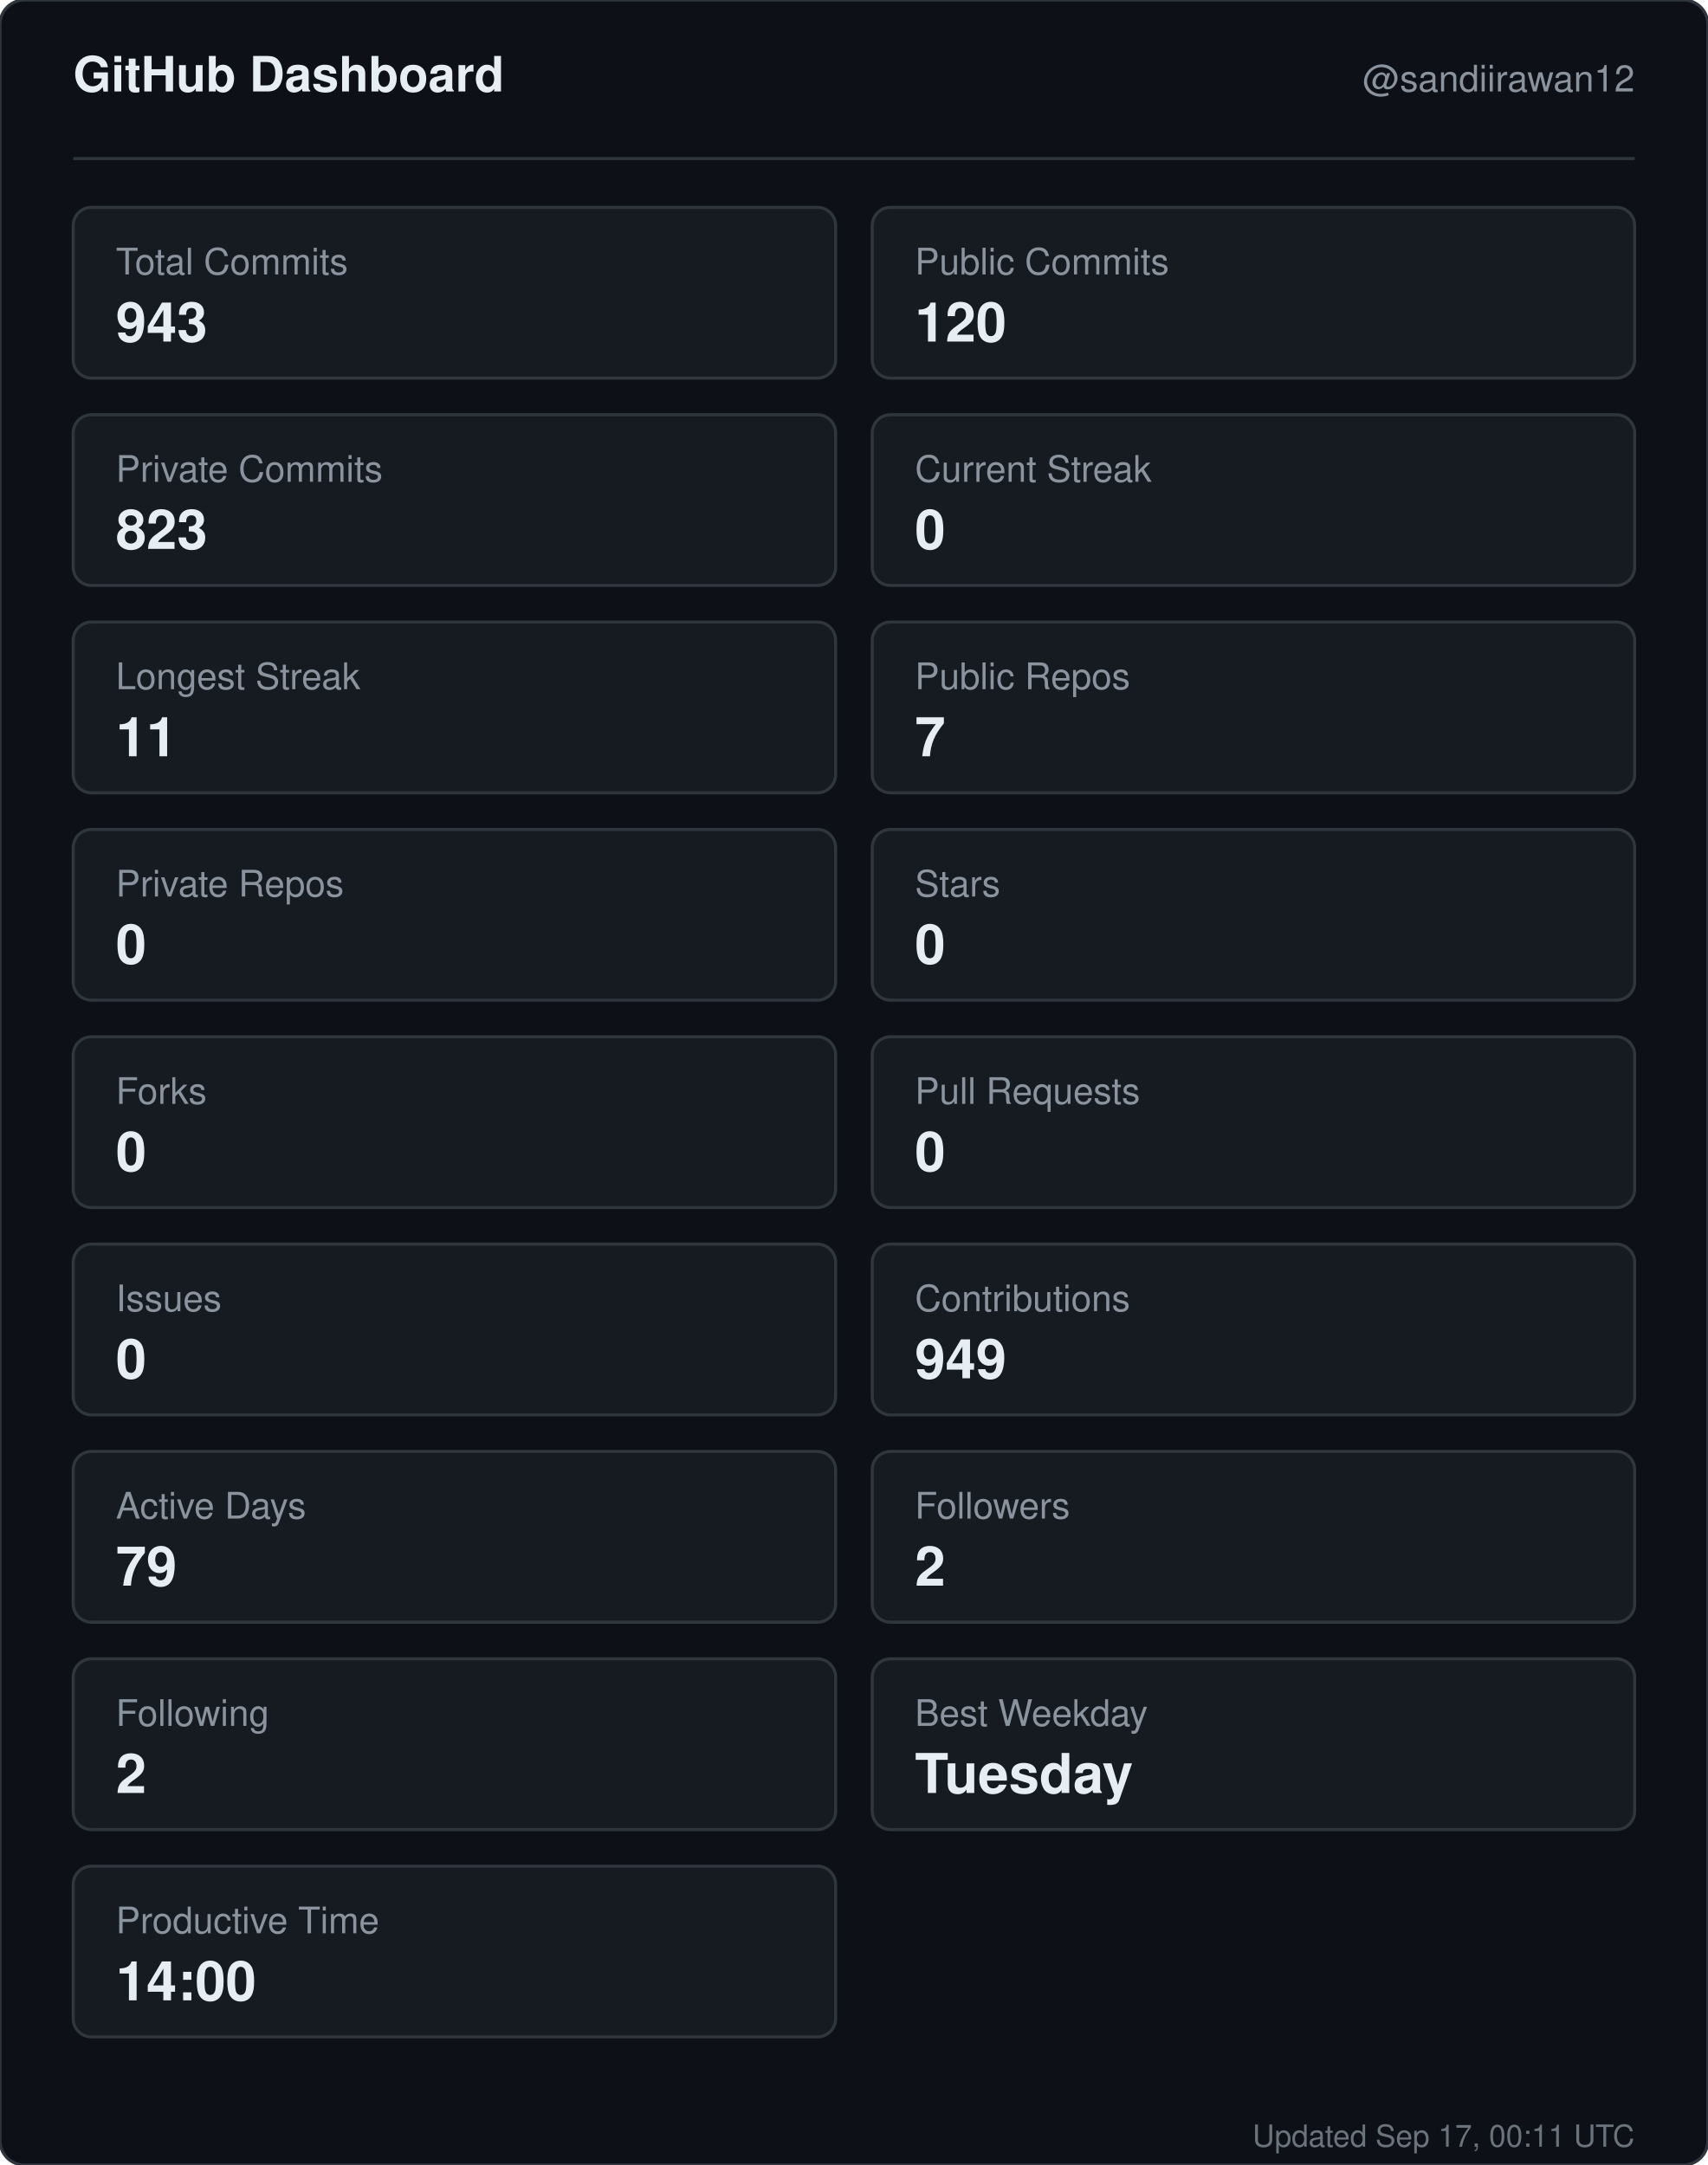
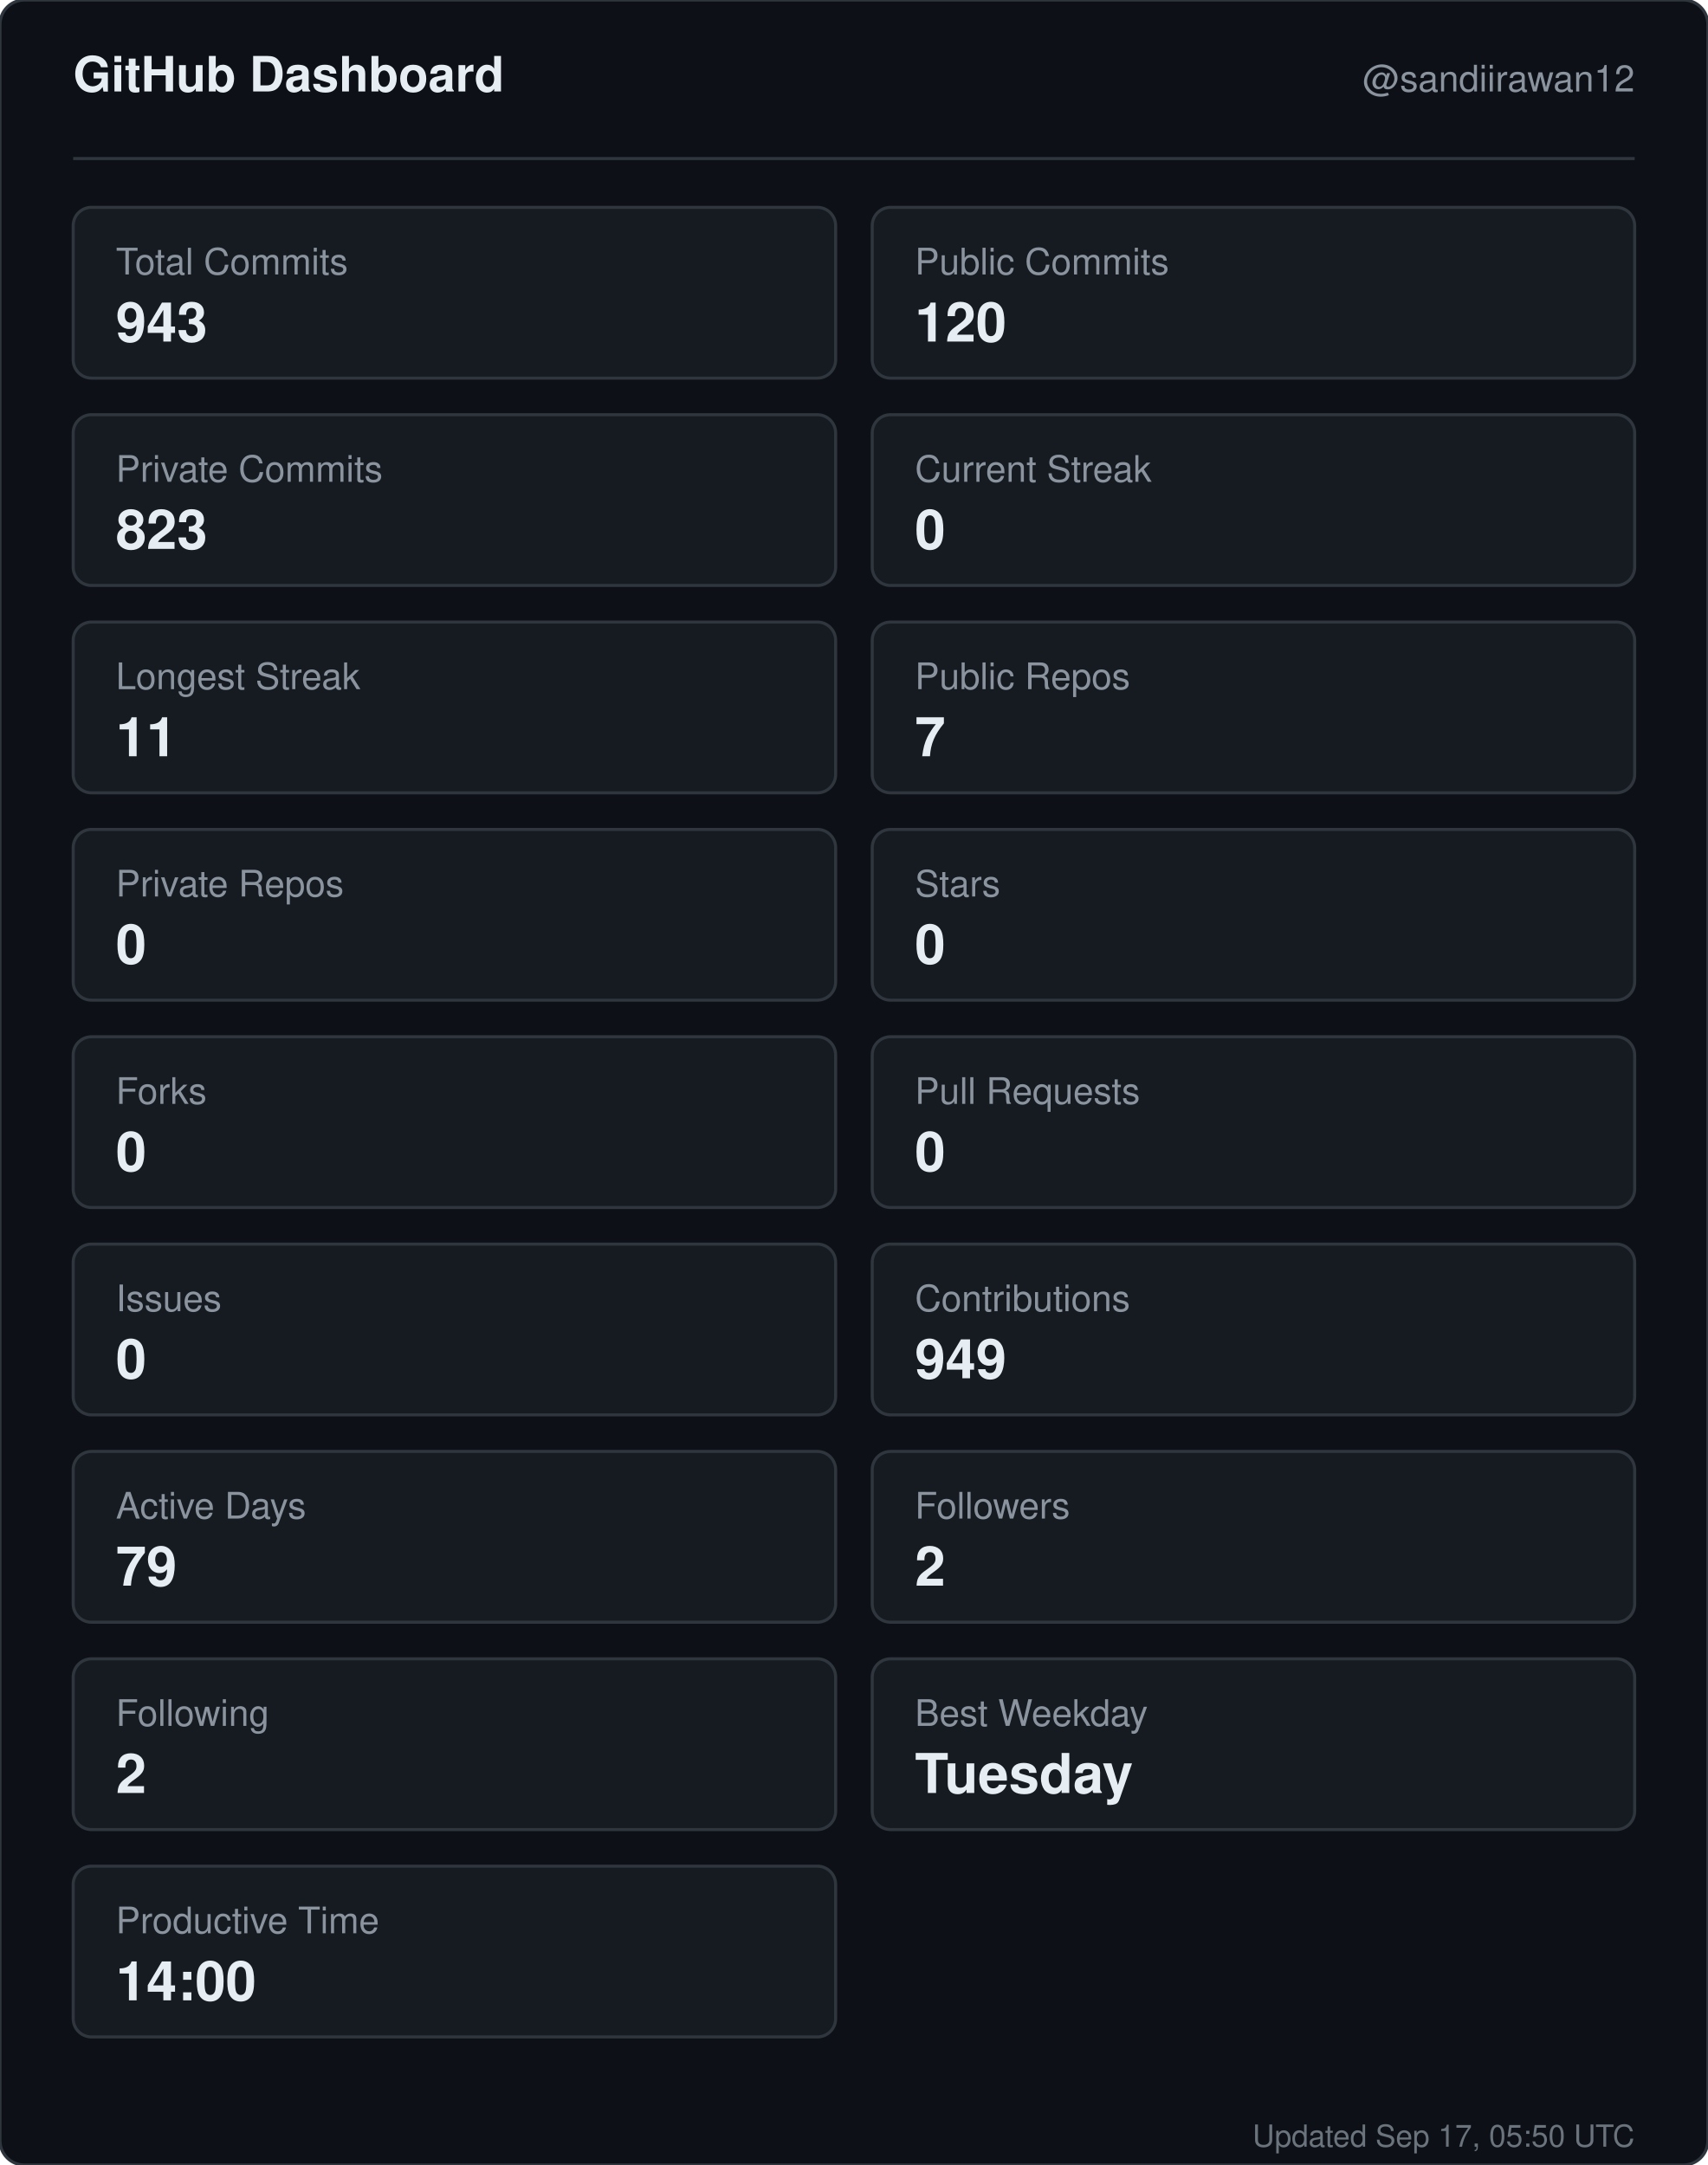
<svg xmlns="http://www.w3.org/2000/svg" width="560" height="710" viewBox="0 0 560 710" role="img" aria-label="GitHub dashboard for sandiirawan12">
  <rect width="560" height="710" rx="8" fill="#0d1117" stroke="#30363d" />
  <g font-family="-apple-system, BlinkMacSystemFont, Segoe UI, Helvetica, Arial, sans-serif">
    <text x="24" y="30" fill="#e6edf3" font-size="16" font-weight="700">GitHub Dashboard</text>
    <text x="536" y="30" fill="#8b949e" font-size="12" text-anchor="end">@sandiirawan12</text>
    <line x1="24" y1="52" x2="536" y2="52" stroke="#30363d" />
    <rect x="24" y="68" width="250" height="56" rx="6" fill="#161b22" stroke="#30363d" />
    <text x="38" y="90" fill="#8b949e" font-size="12">Total Commits</text>
    <text x="38" y="112" fill="#e6edf3" font-size="18" font-weight="700">943</text>
    <rect x="286" y="68" width="250" height="56" rx="6" fill="#161b22" stroke="#30363d" />
    <text x="300" y="90" fill="#8b949e" font-size="12">Public Commits</text>
    <text x="300" y="112" fill="#e6edf3" font-size="18" font-weight="700">120</text>
    <rect x="24" y="136" width="250" height="56" rx="6" fill="#161b22" stroke="#30363d" />
    <text x="38" y="158" fill="#8b949e" font-size="12">Private Commits</text>
    <text x="38" y="180" fill="#e6edf3" font-size="18" font-weight="700">823</text>
    <rect x="286" y="136" width="250" height="56" rx="6" fill="#161b22" stroke="#30363d" />
    <text x="300" y="158" fill="#8b949e" font-size="12">Current Streak</text>
    <text x="300" y="180" fill="#e6edf3" font-size="18" font-weight="700">0</text>
    <rect x="24" y="204" width="250" height="56" rx="6" fill="#161b22" stroke="#30363d" />
    <text x="38" y="226" fill="#8b949e" font-size="12">Longest Streak</text>
    <text x="38" y="248" fill="#e6edf3" font-size="18" font-weight="700">11</text>
    <rect x="286" y="204" width="250" height="56" rx="6" fill="#161b22" stroke="#30363d" />
    <text x="300" y="226" fill="#8b949e" font-size="12">Public Repos</text>
    <text x="300" y="248" fill="#e6edf3" font-size="18" font-weight="700">7</text>
    <rect x="24" y="272" width="250" height="56" rx="6" fill="#161b22" stroke="#30363d" />
    <text x="38" y="294" fill="#8b949e" font-size="12">Private Repos</text>
    <text x="38" y="316" fill="#e6edf3" font-size="18" font-weight="700">0</text>
    <rect x="286" y="272" width="250" height="56" rx="6" fill="#161b22" stroke="#30363d" />
    <text x="300" y="294" fill="#8b949e" font-size="12">Stars</text>
    <text x="300" y="316" fill="#e6edf3" font-size="18" font-weight="700">0</text>
    <rect x="24" y="340" width="250" height="56" rx="6" fill="#161b22" stroke="#30363d" />
    <text x="38" y="362" fill="#8b949e" font-size="12">Forks</text>
    <text x="38" y="384" fill="#e6edf3" font-size="18" font-weight="700">0</text>
    <rect x="286" y="340" width="250" height="56" rx="6" fill="#161b22" stroke="#30363d" />
    <text x="300" y="362" fill="#8b949e" font-size="12">Pull Requests</text>
    <text x="300" y="384" fill="#e6edf3" font-size="18" font-weight="700">0</text>
    <rect x="24" y="408" width="250" height="56" rx="6" fill="#161b22" stroke="#30363d" />
    <text x="38" y="430" fill="#8b949e" font-size="12">Issues</text>
    <text x="38" y="452" fill="#e6edf3" font-size="18" font-weight="700">0</text>
    <rect x="286" y="408" width="250" height="56" rx="6" fill="#161b22" stroke="#30363d" />
    <text x="300" y="430" fill="#8b949e" font-size="12">Contributions</text>
    <text x="300" y="452" fill="#e6edf3" font-size="18" font-weight="700">949</text>
    <rect x="24" y="476" width="250" height="56" rx="6" fill="#161b22" stroke="#30363d" />
    <text x="38" y="498" fill="#8b949e" font-size="12">Active Days</text>
    <text x="38" y="520" fill="#e6edf3" font-size="18" font-weight="700">79</text>
    <rect x="286" y="476" width="250" height="56" rx="6" fill="#161b22" stroke="#30363d" />
    <text x="300" y="498" fill="#8b949e" font-size="12">Followers</text>
    <text x="300" y="520" fill="#e6edf3" font-size="18" font-weight="700">2</text>
    <rect x="24" y="544" width="250" height="56" rx="6" fill="#161b22" stroke="#30363d" />
    <text x="38" y="566" fill="#8b949e" font-size="12">Following</text>
    <text x="38" y="588" fill="#e6edf3" font-size="18" font-weight="700">2</text>
    <rect x="286" y="544" width="250" height="56" rx="6" fill="#161b22" stroke="#30363d" />
    <text x="300" y="566" fill="#8b949e" font-size="12">Best Weekday</text>
    <text x="300" y="588" fill="#e6edf3" font-size="18" font-weight="700">Tuesday</text>
    <rect x="24" y="612" width="250" height="56" rx="6" fill="#161b22" stroke="#30363d" />
    <text x="38" y="634" fill="#8b949e" font-size="12">Productive Time</text>
    <text x="38" y="656" fill="#e6edf3" font-size="18" font-weight="700">14:00</text>
-     <text x="536" y="704" fill="#8b949e" font-size="10" text-anchor="end" opacity="0.75">Updated Sep 17, 00:11 UTC</text>
+     <text x="536" y="704" fill="#8b949e" font-size="10" text-anchor="end" opacity="0.75">Updated Sep 17, 05:50 UTC</text>
  </g>
</svg>
